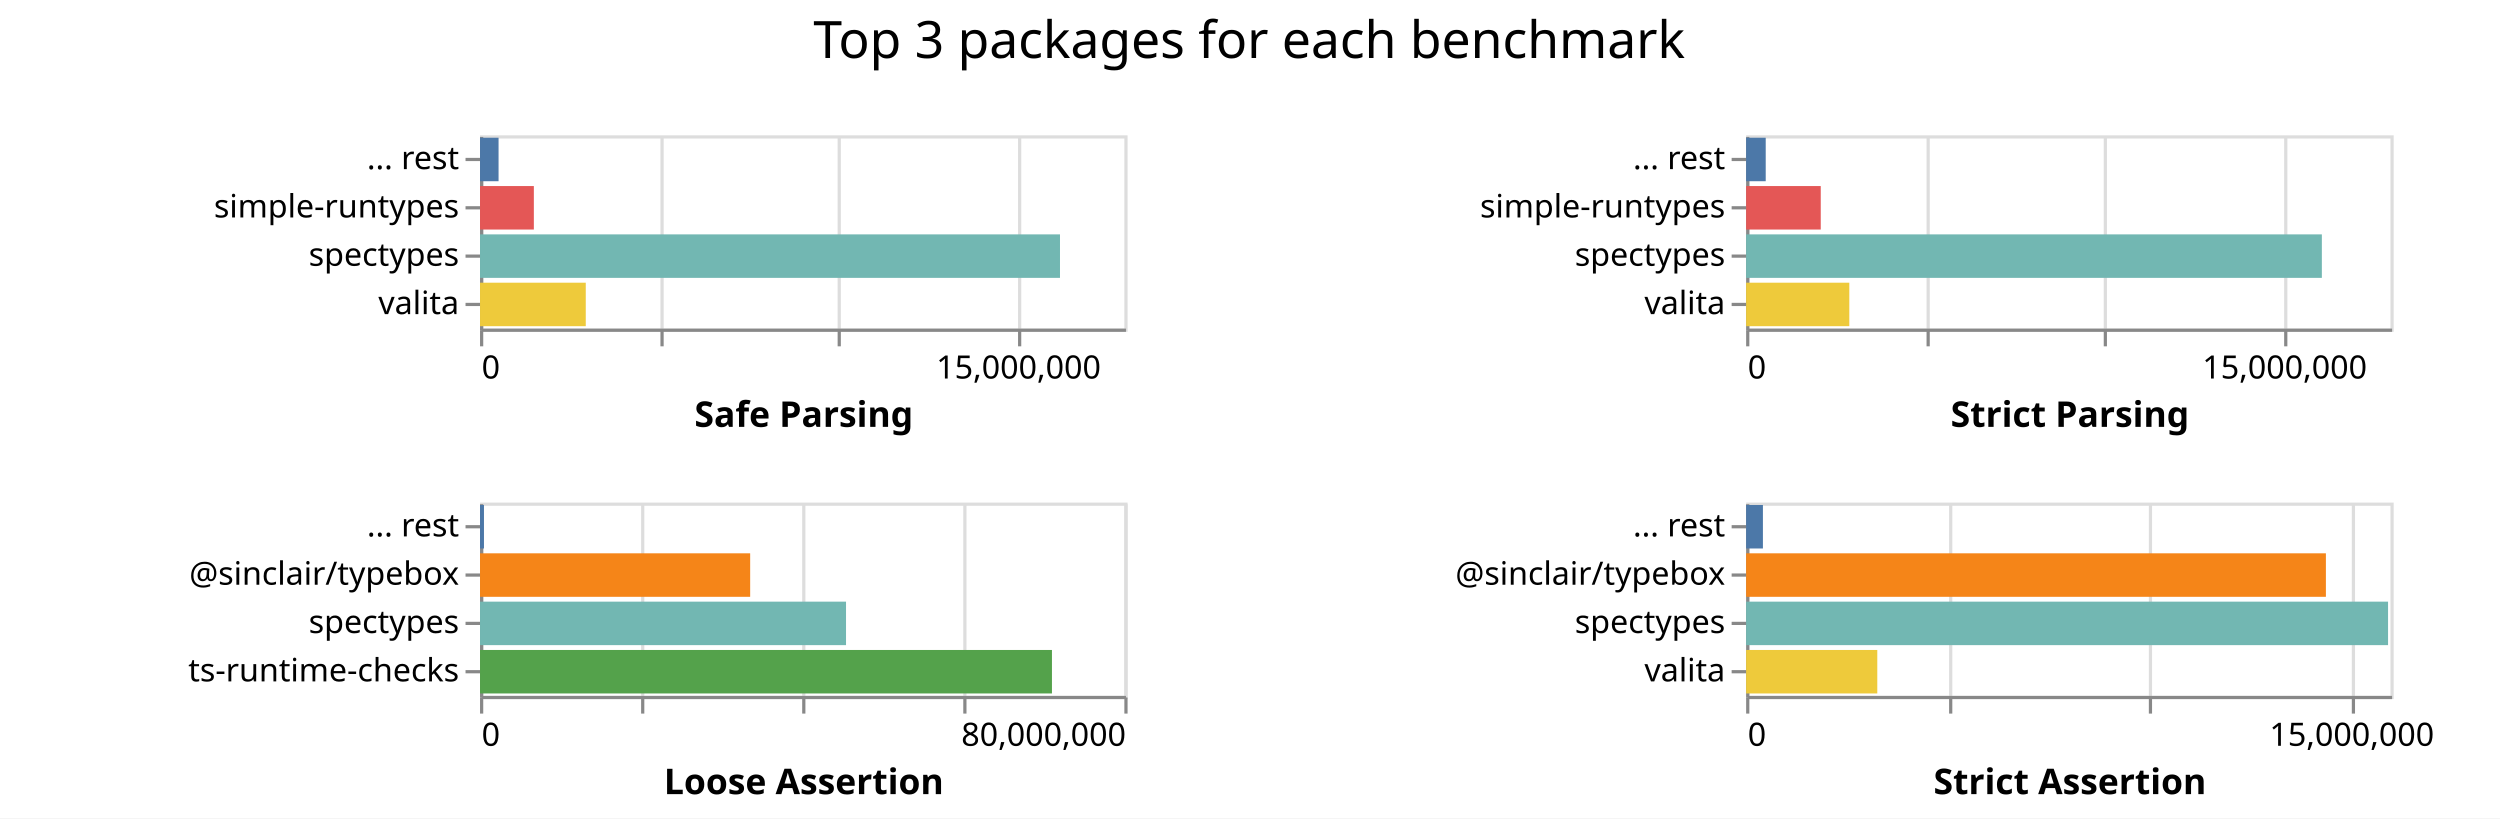
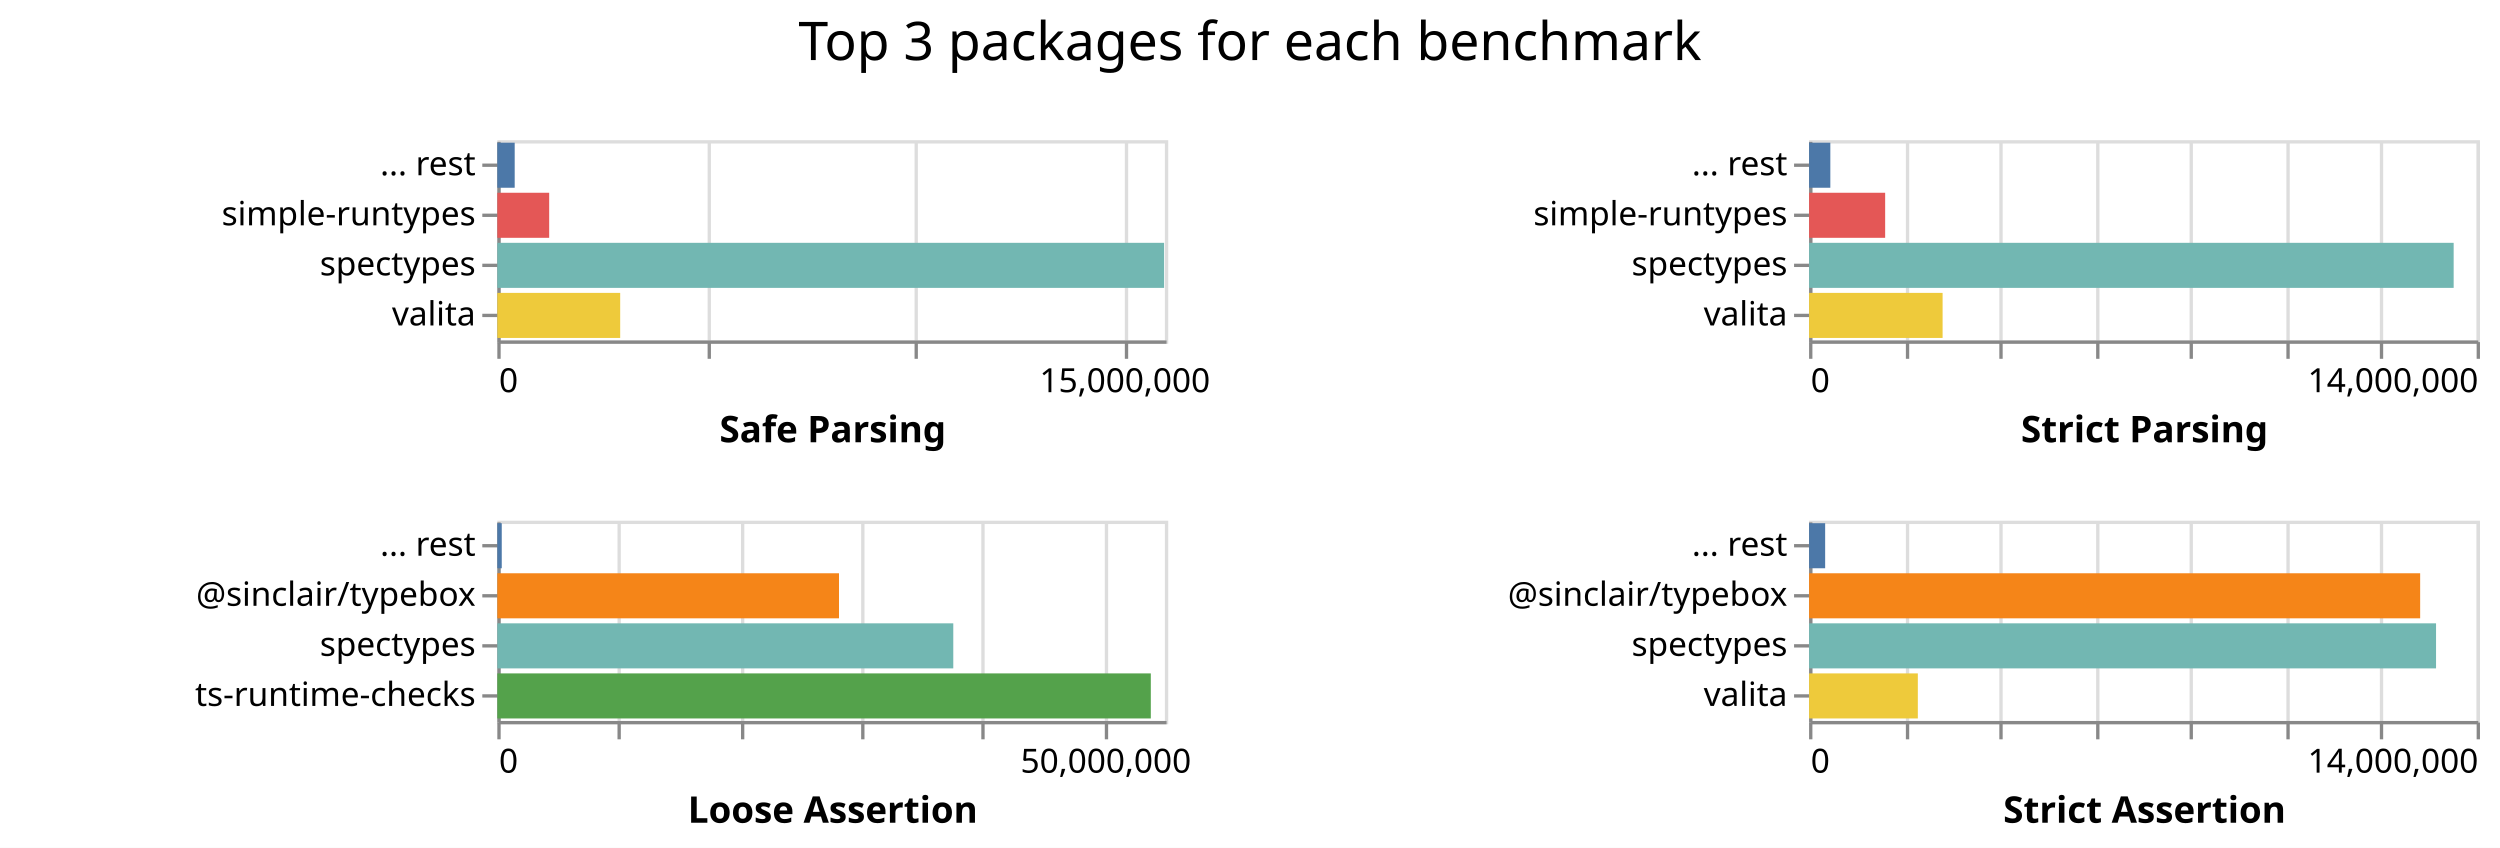
- <svg xmlns="http://www.w3.org/2000/svg" class="marks" width="776" height="254">
-   <path fill="#fff" d="M0 0h776v254H0z" />
+ <svg xmlns="http://www.w3.org/2000/svg" class="marks" width="749" height="254">
+   <path fill="#fff" d="M0 0h749v254H0z" />
  <g class="mark-group role-frame root" aria-roledescription="group mark container" fill="none" stroke-miterlimit="10">
    <path class="background" aria-hidden="true" d="M149 42Z" />
    <g class="mark-group role-scope child__Safe_Parsing_group" aria-roledescription="group mark container">
      <path class="background" aria-hidden="true" d="M149.5 42.5h200v60h-200Z" stroke="#ddd" />
-       <g class="mark-group role-axis" aria-roledescription="axis" aria-label="X-axis for a linear scale with values from 0 to 18,000,000">
+       <g class="mark-group role-axis" aria-roledescription="axis" aria-label="X-axis for a linear scale with values from 0 to 16,000,000">
        <path class="background" aria-hidden="true" d="M149.5 102.5Z" pointer-events="none" />
        <g class="mark-rule role-axis-grid" pointer-events="none" stroke="#ddd">
-           <path d="M149.5 102.5v-60M205.5 102.5v-60M260.5 102.5v-60M316.5 102.5v-60" />
+           <path d="M149.5 102.5v-60M212.5 102.5v-60M274.5 102.5v-60M337.5 102.5v-60" />
        </g>
      </g>
-       <g pointer-events="none" class="mark-group role-axis" aria-roledescription="axis" aria-label="X-axis titled 'Safe Parsing' for a linear scale with values from 0 to 18,000,000">
+       <g pointer-events="none" class="mark-group role-axis" aria-roledescription="axis" aria-label="X-axis titled 'Safe Parsing' for a linear scale with values from 0 to 16,000,000">
        <path class="background" aria-hidden="true" d="M149.5 102.5Z" />
        <g class="mark-rule role-axis-tick" stroke="#888">
-           <path d="M149.5 102.5v5M205.5 102.5v5M260.5 102.5v5M316.5 102.5v5" />
+           <path d="M149.5 102.5v5M212.5 102.5v5M274.5 102.5v5M337.5 102.5v5" />
        </g>
        <g class="mark-text role-axis-label" font-family="sans-serif" font-size="10" fill="#000">
          <text transform="translate(149.5 117.5)">0</text>
-           <text text-anchor="middle" transform="translate(316.167 117.5)">15,000,000</text>
+           <text text-anchor="middle" transform="translate(337 117.5)">15,000,000</text>
        </g>
        <path stroke="#888" d="M149.5 102.5h200" class="mark-rule role-axis-domain" />
        <text text-anchor="middle" transform="translate(249.5 132.5)" font-family="sans-serif" font-size="11" font-weight="bold" fill="#000" class="mark-text role-axis-title">Safe Parsing</text>
      </g>
      <g pointer-events="none" class="mark-group role-axis" aria-roledescription="axis" aria-label="Y-axis for a discrete scale with 4 values: ... rest, simple-runtypes, spectypes, valita">
        <path class="background" aria-hidden="true" d="M149.5 42.5Z" />
        <g class="mark-rule role-axis-tick" stroke="#888">
          <path d="M149.5 49.5h-5M149.5 64.5h-5M149.5 79.5h-5M149.5 94.5h-5" />
        </g>
        <g class="mark-text role-axis-label" text-anchor="end" font-family="sans-serif" font-size="10" fill="#000">
          <text transform="translate(142.5 52.5)">... rest</text>
          <text transform="translate(142.5 67.5)">simple-runtypes</text>
          <text transform="translate(142.5 82.5)">spectypes</text>
          <text transform="translate(142.5 97.5)">valita</text>
        </g>
        <path stroke="#888" d="M149.5 42.5v60" class="mark-rule role-axis-domain" />
      </g>
      <g class="mark-rect role-mark child__Safe_Parsing_marks" aria-roledescription="rect mark container">
-         <path d="M149 72.75h180.02v13.5H149Z" fill="#72b7b2" />
-         <path d="M149 87.75h32.821v13.5H149Z" fill="#eeca3b" />
-         <path d="M149 57.75h16.708v13.5H149Z" fill="#e45756" />
-         <path d="M149 42.75h5.752v13.5H149Z" fill="#4c78a8" />
+         <path d="M149 72.75h199.762v13.5H149Z" fill="#72b7b2" />
+         <path d="M149 87.75h36.808v13.5H149Z" fill="#eeca3b" />
+         <path d="M149 57.75h15.535v13.5H149Z" fill="#e45756" />
+         <path d="M149 42.75h5.203v13.5H149Z" fill="#4c78a8" />
      </g>
    </g>
    <g class="mark-group role-scope child__Strict_Parsing_group" aria-roledescription="group mark container">
      <path class="background" aria-hidden="true" d="M542.5 42.5h200v60h-200Z" stroke="#ddd" />
-       <g class="mark-group role-axis" aria-roledescription="axis" aria-label="X-axis for a linear scale with values from 0 to 18,000,000">
+       <g class="mark-group role-axis" aria-roledescription="axis" aria-label="X-axis for a linear scale with values from 0 to 14,000,000">
        <path class="background" aria-hidden="true" d="M542.5 102.5Z" pointer-events="none" />
        <g class="mark-rule role-axis-grid" pointer-events="none" stroke="#ddd">
-           <path d="M542.5 102.5v-60M598.5 102.5v-60M653.5 102.5v-60M709.5 102.5v-60" />
+           <path d="M542.5 102.5v-60M571.5 102.5v-60M599.5 102.5v-60M628.5 102.5v-60M656.5 102.5v-60M685.5 102.5v-60M713.5 102.5v-60M742.5 102.5v-60" />
        </g>
      </g>
-       <g pointer-events="none" class="mark-group role-axis" aria-roledescription="axis" aria-label="X-axis titled 'Strict Parsing' for a linear scale with values from 0 to 18,000,000">
+       <g pointer-events="none" class="mark-group role-axis" aria-roledescription="axis" aria-label="X-axis titled 'Strict Parsing' for a linear scale with values from 0 to 14,000,000">
        <path class="background" aria-hidden="true" d="M542.5 102.5Z" />
        <g class="mark-rule role-axis-tick" stroke="#888">
-           <path d="M542.5 102.5v5M598.5 102.5v5M653.5 102.5v5M709.5 102.5v5" />
+           <path d="M542.5 102.5v5M571.5 102.5v5M599.5 102.5v5M628.5 102.5v5M656.5 102.5v5M685.5 102.5v5M713.5 102.5v5M742.5 102.5v5" />
        </g>
        <g class="mark-text role-axis-label" font-family="sans-serif" font-size="10" fill="#000">
          <text transform="translate(542.5 117.5)">0</text>
-           <text text-anchor="middle" transform="translate(709.167 117.5)">15,000,000</text>
+           <text text-anchor="end" transform="translate(742.5 117.5)">14,000,000</text>
        </g>
        <path stroke="#888" d="M542.5 102.5h200" class="mark-rule role-axis-domain" />
        <text text-anchor="middle" transform="translate(642.5 132.5)" font-family="sans-serif" font-size="11" font-weight="bold" fill="#000" class="mark-text role-axis-title">Strict Parsing</text>
      </g>
      <g pointer-events="none" class="mark-group role-axis" aria-roledescription="axis" aria-label="Y-axis for a discrete scale with 4 values: ... rest, simple-runtypes, spectypes, valita">
        <path class="background" aria-hidden="true" d="M542.5 42.5Z" />
        <g class="mark-rule role-axis-tick" stroke="#888">
          <path d="M542.5 49.5h-5M542.5 64.5h-5M542.5 79.5h-5M542.5 94.5h-5" />
        </g>
        <g class="mark-text role-axis-label" text-anchor="end" font-family="sans-serif" font-size="10" fill="#000">
          <text transform="translate(535.5 52.5)">... rest</text>
          <text transform="translate(535.5 67.5)">simple-runtypes</text>
          <text transform="translate(535.5 82.5)">spectypes</text>
          <text transform="translate(535.5 97.5)">valita</text>
        </g>
        <path stroke="#888" d="M542.5 42.5v60" class="mark-rule role-axis-domain" />
      </g>
      <g class="mark-rect role-mark child__Strict_Parsing_marks" aria-roledescription="rect mark container">
-         <path d="M542 72.75h178.704v13.5H542Z" fill="#72b7b2" />
-         <path d="M542 87.75h32.026v13.5H542Z" fill="#eeca3b" />
-         <path d="M542 57.75h23.161v13.5H542Z" fill="#e45756" />
-         <path d="M542 42.75h6.079v13.5H542Z" fill="#4c78a8" />
+         <path d="M542 72.75h193.117v13.5H542Z" fill="#72b7b2" />
+         <path d="M542 87.75h40.003v13.5H542Z" fill="#eeca3b" />
+         <path d="M542 57.75h22.792v13.5H542Z" fill="#e45756" />
+         <path d="M542 42.75h6.368v13.5H542Z" fill="#4c78a8" />
      </g>
    </g>
    <g class="mark-group role-scope child__Loose_Assertion_group" aria-roledescription="group mark container">
      <path class="background" aria-hidden="true" d="M149.5 156.5h200v60h-200Z" stroke="#ddd" />
-       <g class="mark-group role-axis" aria-roledescription="axis" aria-label="X-axis for a linear scale with values from 0 to 80,000,000">
+       <g class="mark-group role-axis" aria-roledescription="axis" aria-label="X-axis for a linear scale with values from 0 to 55,000,000">
        <path class="background" aria-hidden="true" d="M149.5 216.5Z" pointer-events="none" />
        <g class="mark-rule role-axis-grid" pointer-events="none" stroke="#ddd">
-           <path d="M149.5 216.5v-60M199.5 216.5v-60M249.5 216.5v-60M299.5 216.5v-60M349.5 216.5v-60" />
+           <path d="M149.5 216.5v-60M185.5 216.5v-60M222.5 216.5v-60M258.5 216.5v-60M294.5 216.5v-60M331.5 216.5v-60" />
        </g>
      </g>
-       <g pointer-events="none" class="mark-group role-axis" aria-roledescription="axis" aria-label="X-axis titled 'Loose Assertion' for a linear scale with values from 0 to 80,000,000">
+       <g pointer-events="none" class="mark-group role-axis" aria-roledescription="axis" aria-label="X-axis titled 'Loose Assertion' for a linear scale with values from 0 to 55,000,000">
        <path class="background" aria-hidden="true" d="M149.5 216.5Z" />
        <g class="mark-rule role-axis-tick" stroke="#888">
-           <path d="M149.5 216.5v5M199.5 216.5v5M249.5 216.5v5M299.5 216.5v5M349.5 216.5v5" />
+           <path d="M149.5 216.5v5M185.5 216.5v5M222.5 216.5v5M258.5 216.5v5M294.5 216.5v5M331.5 216.5v5" />
        </g>
        <g class="mark-text role-axis-label" font-family="sans-serif" font-size="10" fill="#000">
          <text transform="translate(149.5 231.5)">0</text>
-           <text text-anchor="end" transform="translate(349.5 231.5)">80,000,000</text>
+           <text text-anchor="middle" transform="translate(331.318 231.5)">50,000,000</text>
        </g>
        <path stroke="#888" d="M149.5 216.5h200" class="mark-rule role-axis-domain" />
        <text text-anchor="middle" transform="translate(249.5 246.5)" font-family="sans-serif" font-size="11" font-weight="bold" fill="#000" class="mark-text role-axis-title">Loose Assertion</text>
      </g>
      <g pointer-events="none" class="mark-group role-axis" aria-roledescription="axis" aria-label="Y-axis for a discrete scale with 4 values: ... rest, @sinclair/typebox, spectypes, ts-runtime-checks">
        <path class="background" aria-hidden="true" d="M149.5 156.5Z" />
        <g class="mark-rule role-axis-tick" stroke="#888">
          <path d="M149.5 163.5h-5M149.5 178.5h-5M149.5 193.5h-5M149.5 208.5h-5" />
        </g>
        <g class="mark-text role-axis-label" text-anchor="end" font-family="sans-serif" font-size="10" fill="#000">
          <text transform="translate(142.5 166.5)">... rest</text>
          <text transform="translate(142.5 181.5)">@sinclair/typebox</text>
          <text transform="translate(142.5 196.5)">spectypes</text>
          <text transform="translate(142.5 211.5)">ts-runtime-checks</text>
        </g>
        <path stroke="#888" d="M149.5 156.5v60" class="mark-rule role-axis-domain" />
      </g>
      <g class="mark-rect role-mark child__Loose_Assertion_marks" aria-roledescription="rect mark container">
-         <path d="M149 201.75h177.525v13.5H149Z" fill="#54a24b" />
-         <path d="M149 186.75h113.606v13.5H149Z" fill="#72b7b2" />
-         <path d="M149 171.75h83.852v13.5H149Z" fill="#f58518" />
-         <path d="M149 156.75h1.22v13.5H149Z" fill="#4c78a8" />
+         <path d="M149 201.75h195.782v13.5H149Z" fill="#54a24b" />
+         <path d="M149 186.75h136.604v13.5H149Z" fill="#72b7b2" />
+         <path d="M149 171.75h102.363v13.5H149Z" fill="#f58518" />
+         <path d="M149 156.75h1.326v13.5H149Z" fill="#4c78a8" />
      </g>
    </g>
    <g class="mark-group role-scope child__Strict_Assertion_group" aria-roledescription="group mark container">
      <path class="background" aria-hidden="true" d="M542.5 156.5h200v60h-200Z" stroke="#ddd" />
-       <g class="mark-group role-axis" aria-roledescription="axis" aria-label="X-axis for a linear scale with values from 0 to 16,000,000">
+       <g class="mark-group role-axis" aria-roledescription="axis" aria-label="X-axis for a linear scale with values from 0 to 14,000,000">
        <path class="background" aria-hidden="true" d="M542.5 216.5Z" pointer-events="none" />
        <g class="mark-rule role-axis-grid" pointer-events="none" stroke="#ddd">
-           <path d="M542.5 216.5v-60M605.5 216.5v-60M667.5 216.5v-60M730.5 216.5v-60" />
+           <path d="M542.5 216.5v-60M571.5 216.5v-60M599.5 216.5v-60M628.5 216.5v-60M656.5 216.5v-60M685.5 216.5v-60M713.5 216.5v-60M742.5 216.5v-60" />
        </g>
      </g>
-       <g pointer-events="none" class="mark-group role-axis" aria-roledescription="axis" aria-label="X-axis titled 'Strict Assertion' for a linear scale with values from 0 to 16,000,000">
+       <g pointer-events="none" class="mark-group role-axis" aria-roledescription="axis" aria-label="X-axis titled 'Strict Assertion' for a linear scale with values from 0 to 14,000,000">
        <path class="background" aria-hidden="true" d="M542.5 216.5Z" />
        <g class="mark-rule role-axis-tick" stroke="#888">
-           <path d="M542.5 216.5v5M605.5 216.5v5M667.5 216.5v5M730.5 216.5v5" />
+           <path d="M542.5 216.5v5M571.5 216.5v5M599.5 216.5v5M628.5 216.5v5M656.5 216.5v5M685.5 216.5v5M713.5 216.5v5M742.5 216.5v5" />
        </g>
        <g class="mark-text role-axis-label" font-family="sans-serif" font-size="10" fill="#000">
          <text transform="translate(542.5 231.5)">0</text>
-           <text text-anchor="middle" transform="translate(730 231.5)">15,000,000</text>
+           <text text-anchor="end" transform="translate(742.5 231.5)">14,000,000</text>
        </g>
        <path stroke="#888" d="M542.5 216.5h200" class="mark-rule role-axis-domain" />
        <text text-anchor="middle" transform="translate(642.5 246.5)" font-family="sans-serif" font-size="11" font-weight="bold" fill="#000" class="mark-text role-axis-title">Strict Assertion</text>
      </g>
      <g pointer-events="none" class="mark-group role-axis" aria-roledescription="axis" aria-label="Y-axis for a discrete scale with 4 values: ... rest, @sinclair/typebox, spectypes, valita">
        <path class="background" aria-hidden="true" d="M542.5 156.5Z" />
        <g class="mark-rule role-axis-tick" stroke="#888">
          <path d="M542.5 163.5h-5M542.5 178.5h-5M542.5 193.5h-5M542.5 208.5h-5" />
        </g>
        <g class="mark-text role-axis-label" text-anchor="end" font-family="sans-serif" font-size="10" fill="#000">
          <text transform="translate(535.5 166.5)">... rest</text>
          <text transform="translate(535.5 181.5)">@sinclair/typebox</text>
          <text transform="translate(535.5 196.5)">spectypes</text>
          <text transform="translate(535.5 211.5)">valita</text>
        </g>
        <path stroke="#888" d="M542.5 156.5v60" class="mark-rule role-axis-domain" />
      </g>
      <g class="mark-rect role-mark child__Strict_Assertion_marks" aria-roledescription="rect mark container">
-         <path d="M542 186.75h199.252v13.5H542Z" fill="#72b7b2" />
-         <path d="M542 171.75h179.959v13.5H542Z" fill="#f58518" />
-         <path d="M542 201.75h40.71v13.5H542Z" fill="#eeca3b" />
-         <path d="M542 156.75h5.21v13.5H542Z" fill="#4c78a8" />
+         <path d="M542 186.75h187.84v13.5H542Z" fill="#72b7b2" />
+         <path d="M542 171.75h183.079v13.5H542Z" fill="#f58518" />
+         <path d="M542 201.75h32.582v13.5H542Z" fill="#eeca3b" />
+         <path d="M542 156.75h4.816v13.5H542Z" fill="#4c78a8" />
      </g>
    </g>
    <g class="mark-group role-title">
-       <path class="background" aria-hidden="true" d="M387.75 5Z" pointer-events="none" />
-       <text text-anchor="middle" transform="translate(387.75 18)" font-family="sans-serif" font-size="16" fill="#000" class="mark-text role-title-text" aria-roledescription="title" aria-label="Title text 'Top 3 packages for each benchmark'" pointer-events="none">Top 3 packages for each benchmark</text>
+       <path class="background" aria-hidden="true" d="M374.5 5Z" pointer-events="none" />
+       <text text-anchor="middle" transform="translate(374.5 18)" font-family="sans-serif" font-size="16" fill="#000" class="mark-text role-title-text" aria-roledescription="title" aria-label="Title text 'Top 3 packages for each benchmark'" pointer-events="none">Top 3 packages for each benchmark</text>
    </g>
  </g>
</svg>
